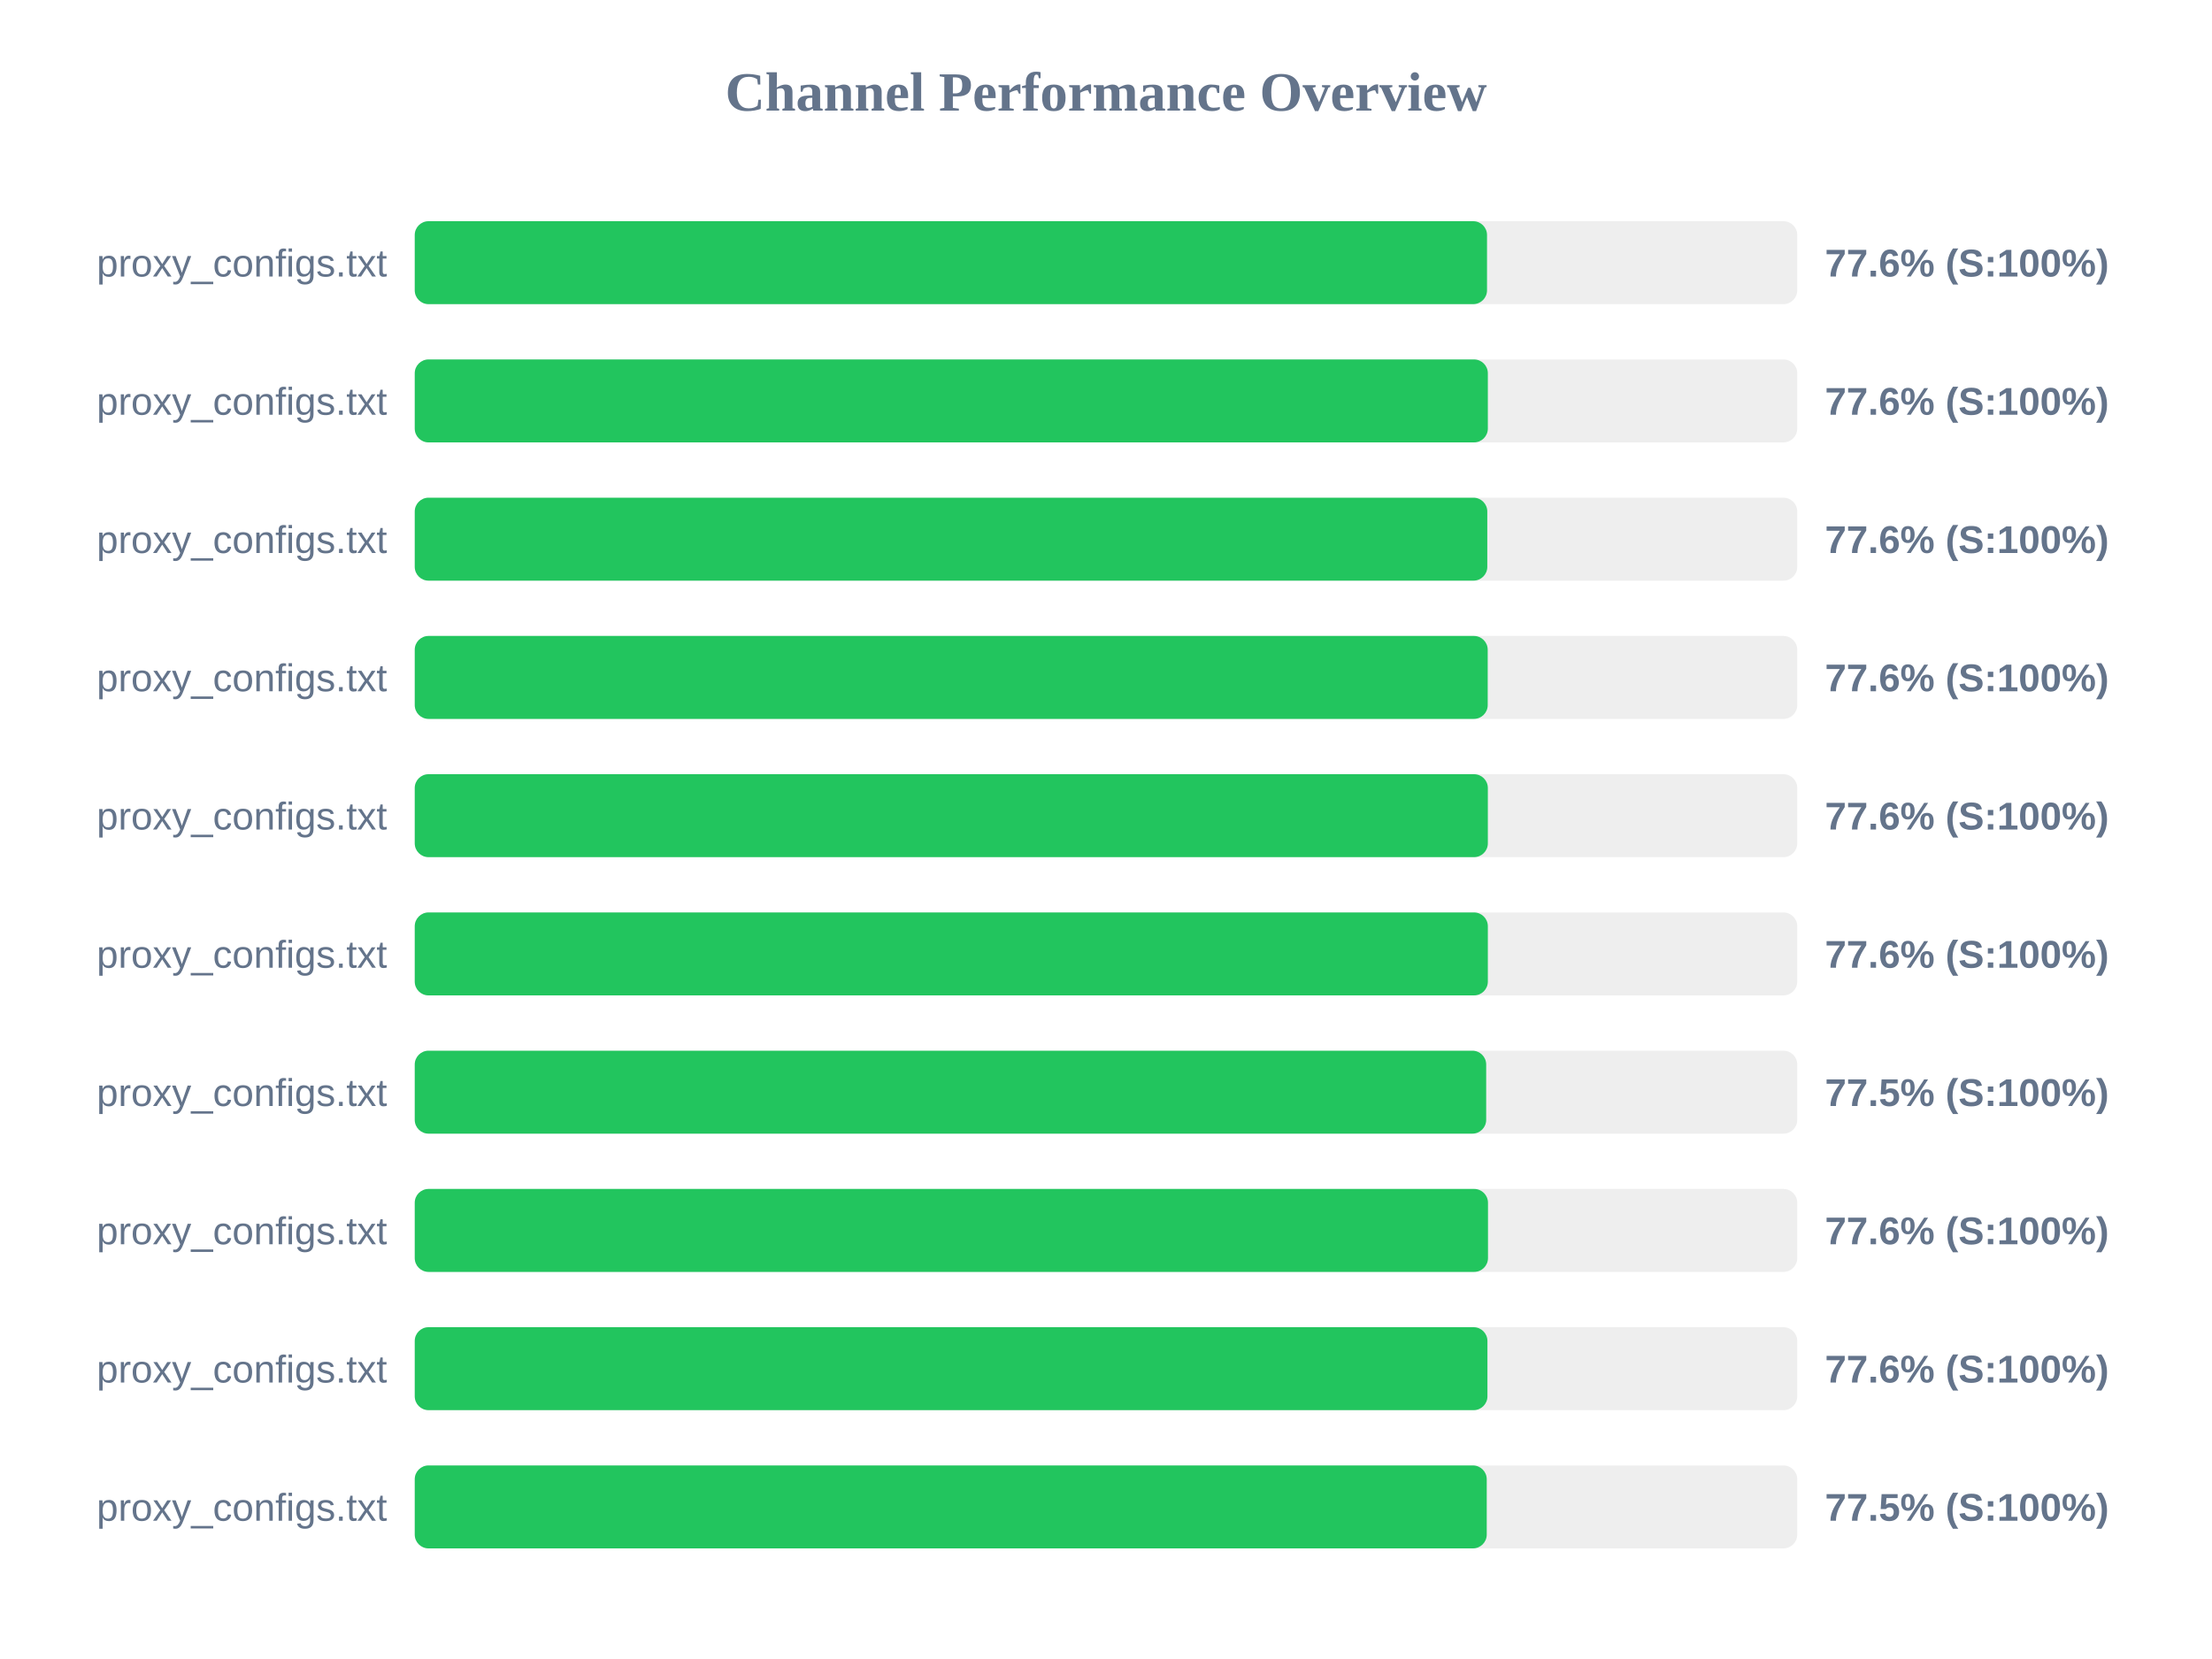
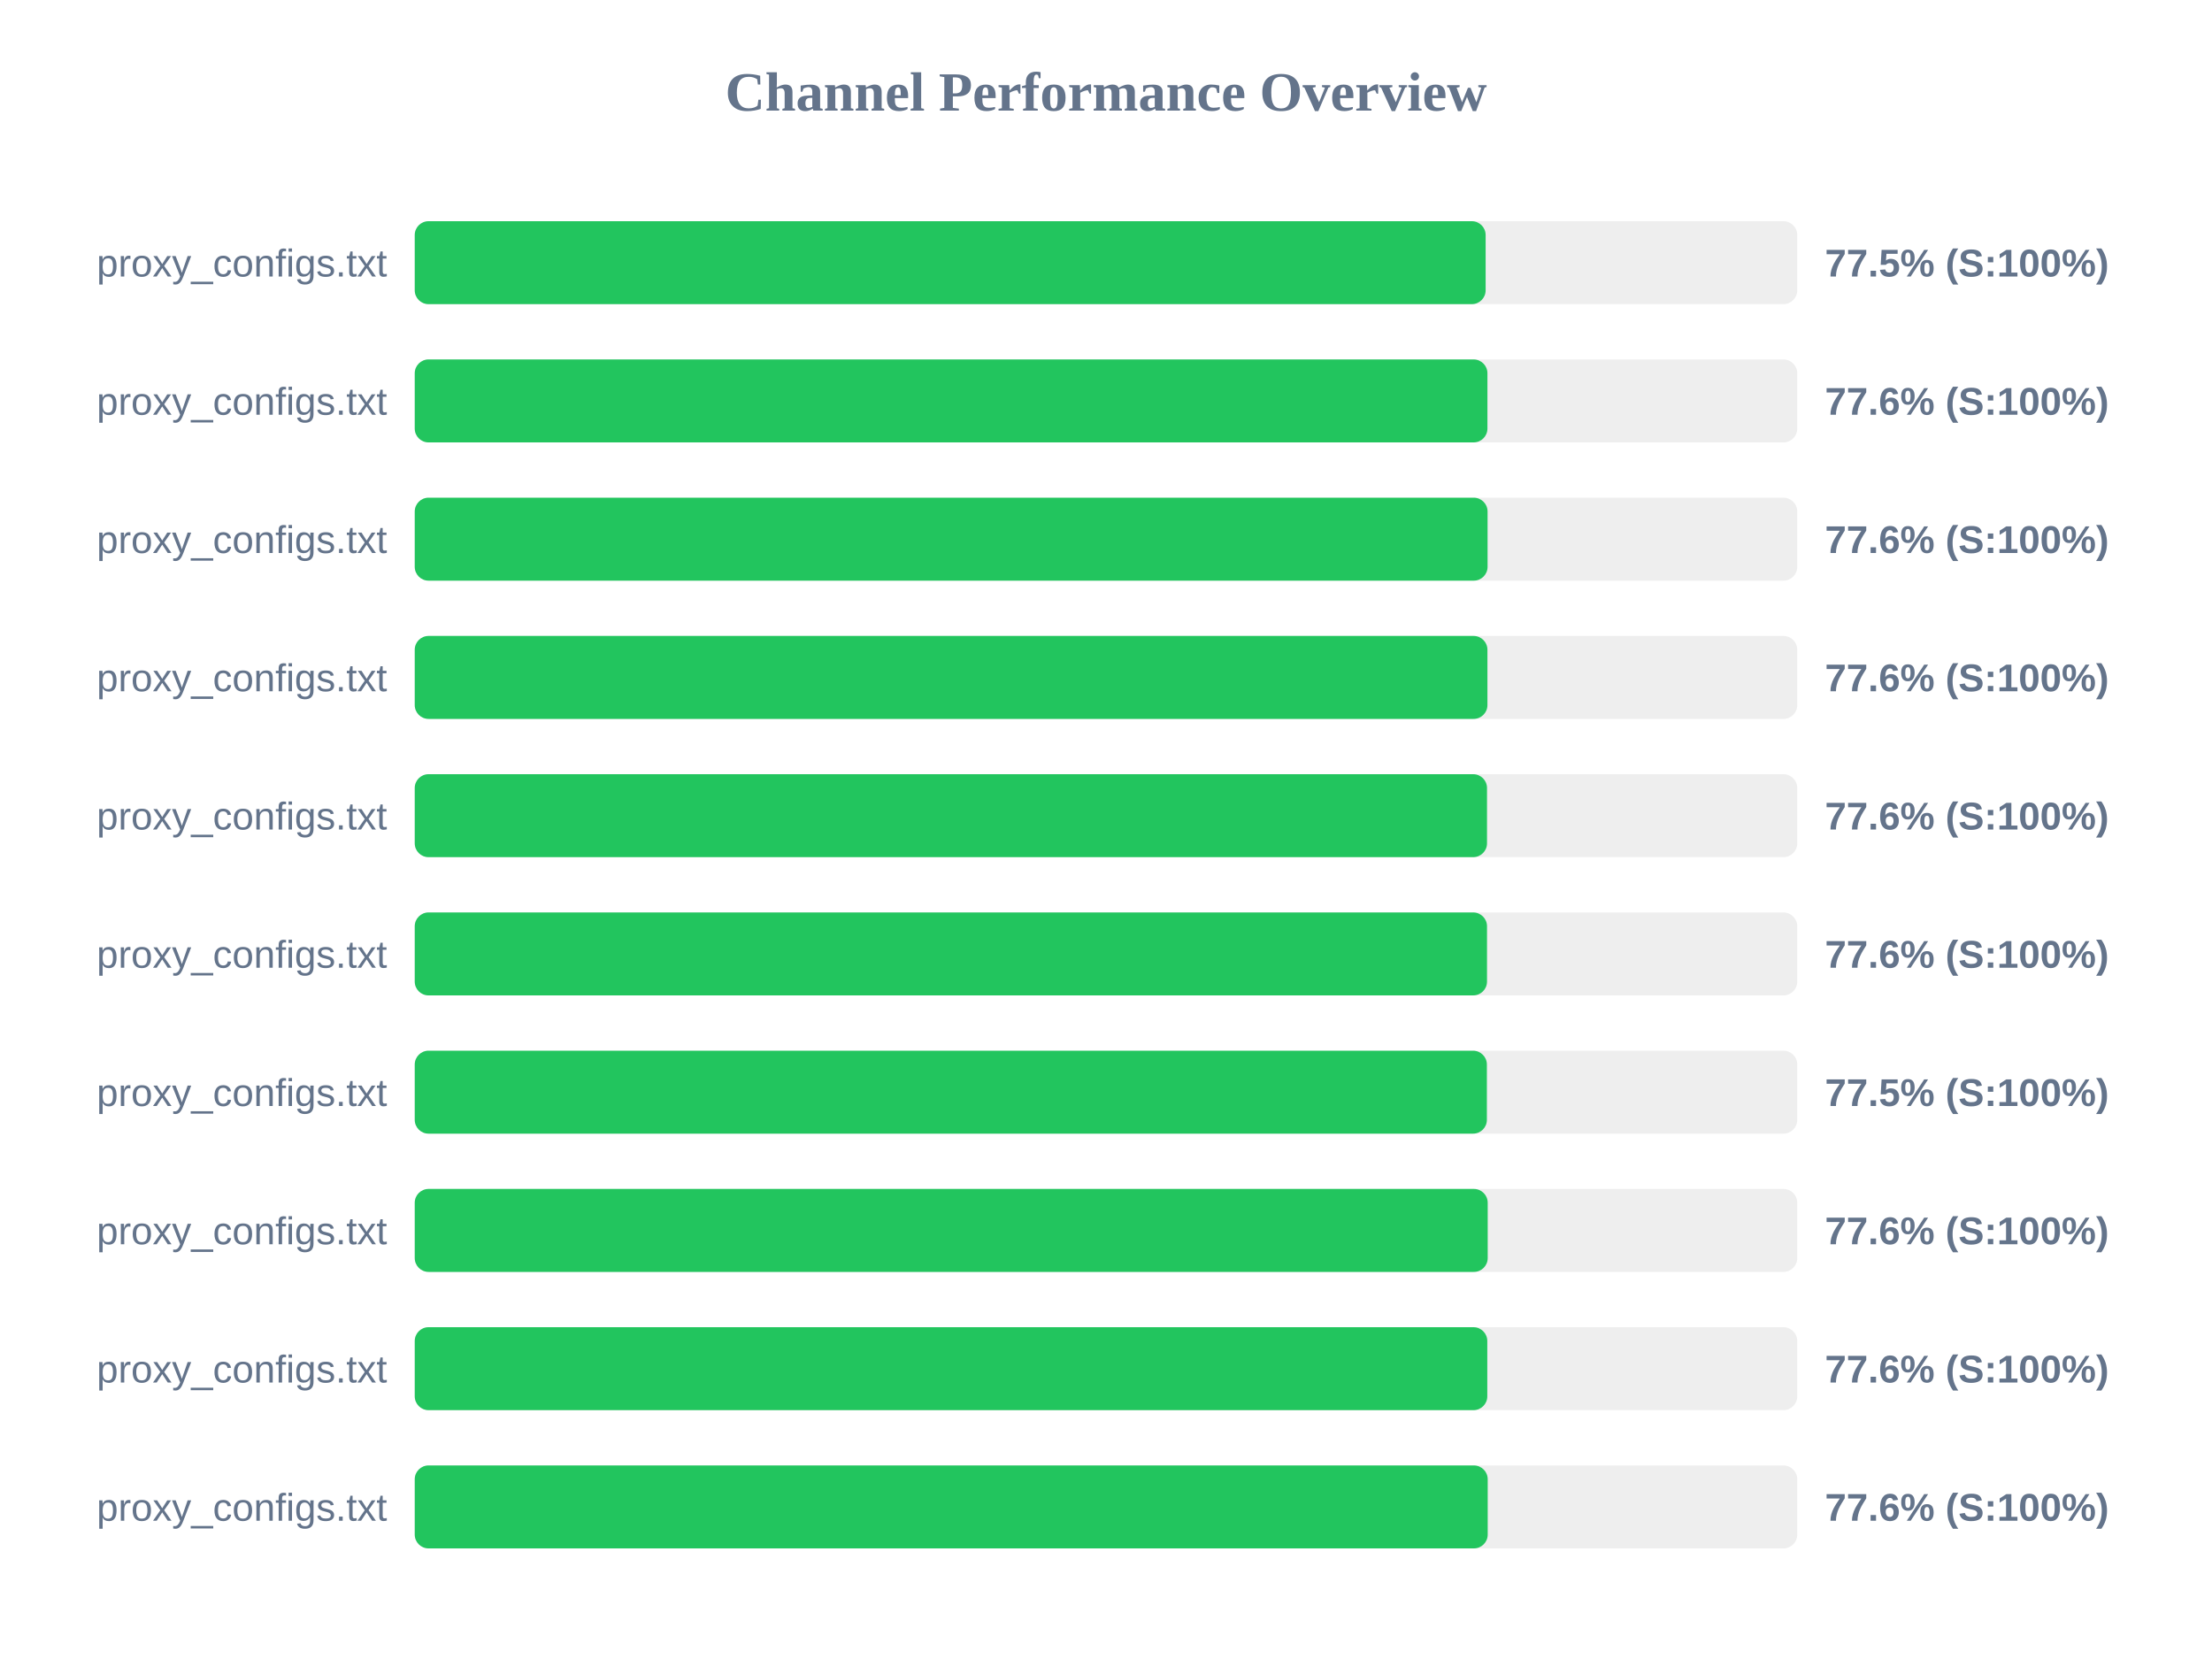
<svg xmlns="http://www.w3.org/2000/svg" width="800" height="600" version="1.1">
  <style>
        .row { font: 14px Arial; fill: #64748b; }
        .score { font: bold 14px Arial; fill: #64748b; }
    </style>
  <text x="400" y="40" text-anchor="middle" font-size="20px" font-weight="bold" fill="#64748b">Channel Performance Overview</text>
  <rect x="150" y="80" width="500" height="30" fill="#eee" rx="5" />
-   <rect x="150" y="80" width="387.8" height="30" fill="#22c55e" rx="5" />
+   <rect x="150" y="80" width="387.3" height="30" fill="#22c55e" rx="5" />
  <text x="140" y="100" text-anchor="end" class="row">proxy_configs.txt</text>
-   <text x="660" y="100" text-anchor="start" class="score">77.6% (S:100%)</text>
+   <text x="660" y="100" text-anchor="start" class="score">77.5% (S:100%)</text>
  <rect x="150" y="130" width="500" height="30" fill="#eee" rx="5" />
-   <rect x="150" y="130" width="388.1" height="30" fill="#22c55e" rx="5" />
+   <rect x="150" y="130" width="387.95" height="30" fill="#22c55e" rx="5" />
  <text x="140" y="150" text-anchor="end" class="row">proxy_configs.txt</text>
  <text x="660" y="150" text-anchor="start" class="score">77.6% (S:100%)</text>
  <rect x="150" y="180" width="500" height="30" fill="#eee" rx="5" />
-   <rect x="150" y="180" width="387.9" height="30" fill="#22c55e" rx="5" />
+   <rect x="150" y="180" width="388.0" height="30" fill="#22c55e" rx="5" />
  <text x="140" y="200" text-anchor="end" class="row">proxy_configs.txt</text>
  <text x="660" y="200" text-anchor="start" class="score">77.6% (S:100%)</text>
  <rect x="150" y="230" width="500" height="30" fill="#eee" rx="5" />
-   <rect x="150" y="230" width="388.05" height="30" fill="#22c55e" rx="5" />
+   <rect x="150" y="230" width="387.95" height="30" fill="#22c55e" rx="5" />
  <text x="140" y="250" text-anchor="end" class="row">proxy_configs.txt</text>
  <text x="660" y="250" text-anchor="start" class="score">77.6% (S:100%)</text>
  <rect x="150" y="280" width="500" height="30" fill="#eee" rx="5" />
-   <rect x="150" y="280" width="388.1" height="30" fill="#22c55e" rx="5" />
+   <rect x="150" y="280" width="387.8" height="30" fill="#22c55e" rx="5" />
  <text x="140" y="300" text-anchor="end" class="row">proxy_configs.txt</text>
  <text x="660" y="300" text-anchor="start" class="score">77.6% (S:100%)</text>
  <rect x="150" y="330" width="500" height="30" fill="#eee" rx="5" />
-   <rect x="150" y="330" width="388.1" height="30" fill="#22c55e" rx="5" />
+   <rect x="150" y="330" width="387.8" height="30" fill="#22c55e" rx="5" />
  <text x="140" y="350" text-anchor="end" class="row">proxy_configs.txt</text>
  <text x="660" y="350" text-anchor="start" class="score">77.6% (S:100%)</text>
  <rect x="150" y="380" width="500" height="30" fill="#eee" rx="5" />
-   <rect x="150" y="380" width="387.5" height="30" fill="#22c55e" rx="5" />
+   <rect x="150" y="380" width="387.75" height="30" fill="#22c55e" rx="5" />
  <text x="140" y="400" text-anchor="end" class="row">proxy_configs.txt</text>
  <text x="660" y="400" text-anchor="start" class="score">77.5% (S:100%)</text>
  <rect x="150" y="430" width="500" height="30" fill="#eee" rx="5" />
-   <rect x="150" y="430" width="388.15" height="30" fill="#22c55e" rx="5" />
+   <rect x="150" y="430" width="388.05" height="30" fill="#22c55e" rx="5" />
  <text x="140" y="450" text-anchor="end" class="row">proxy_configs.txt</text>
  <text x="660" y="450" text-anchor="start" class="score">77.6% (S:100%)</text>
  <rect x="150" y="480" width="500" height="30" fill="#eee" rx="5" />
-   <rect x="150" y="480" width="387.95" height="30" fill="#22c55e" rx="5" />
+   <rect x="150" y="480" width="387.9" height="30" fill="#22c55e" rx="5" />
  <text x="140" y="500" text-anchor="end" class="row">proxy_configs.txt</text>
  <text x="660" y="500" text-anchor="start" class="score">77.6% (S:100%)</text>
  <rect x="150" y="530" width="500" height="30" fill="#eee" rx="5" />
-   <rect x="150" y="530" width="387.7" height="30" fill="#22c55e" rx="5" />
+   <rect x="150" y="530" width="388.05" height="30" fill="#22c55e" rx="5" />
  <text x="140" y="550" text-anchor="end" class="row">proxy_configs.txt</text>
-   <text x="660" y="550" text-anchor="start" class="score">77.5% (S:100%)</text>
+   <text x="660" y="550" text-anchor="start" class="score">77.6% (S:100%)</text>
</svg>
